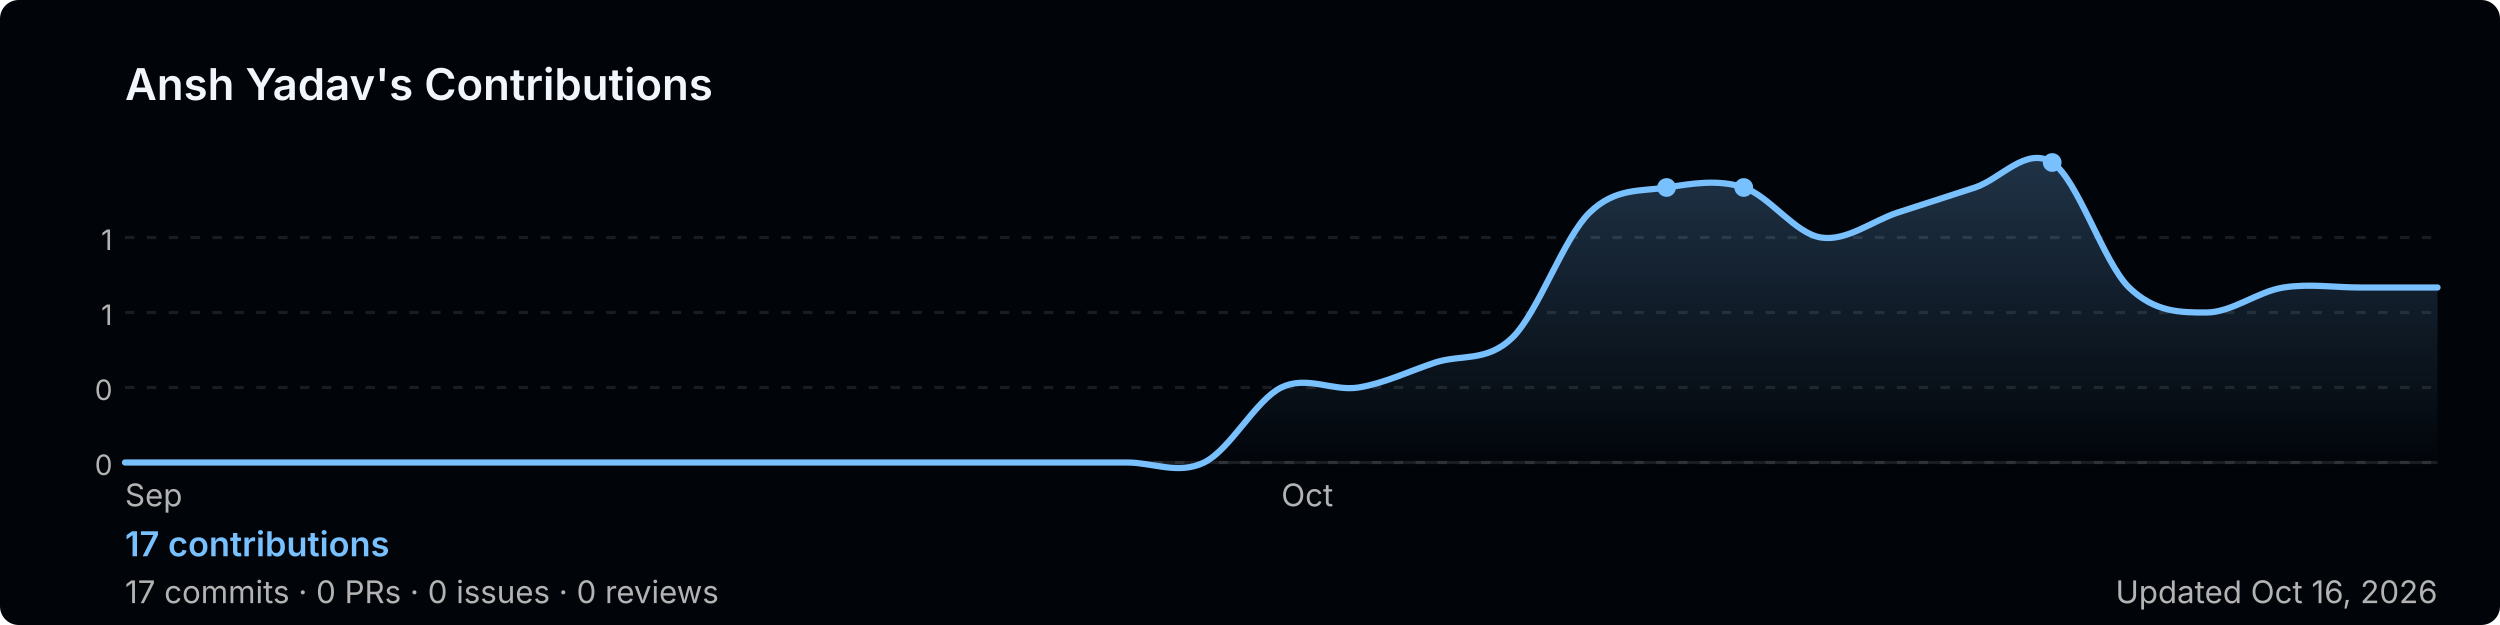
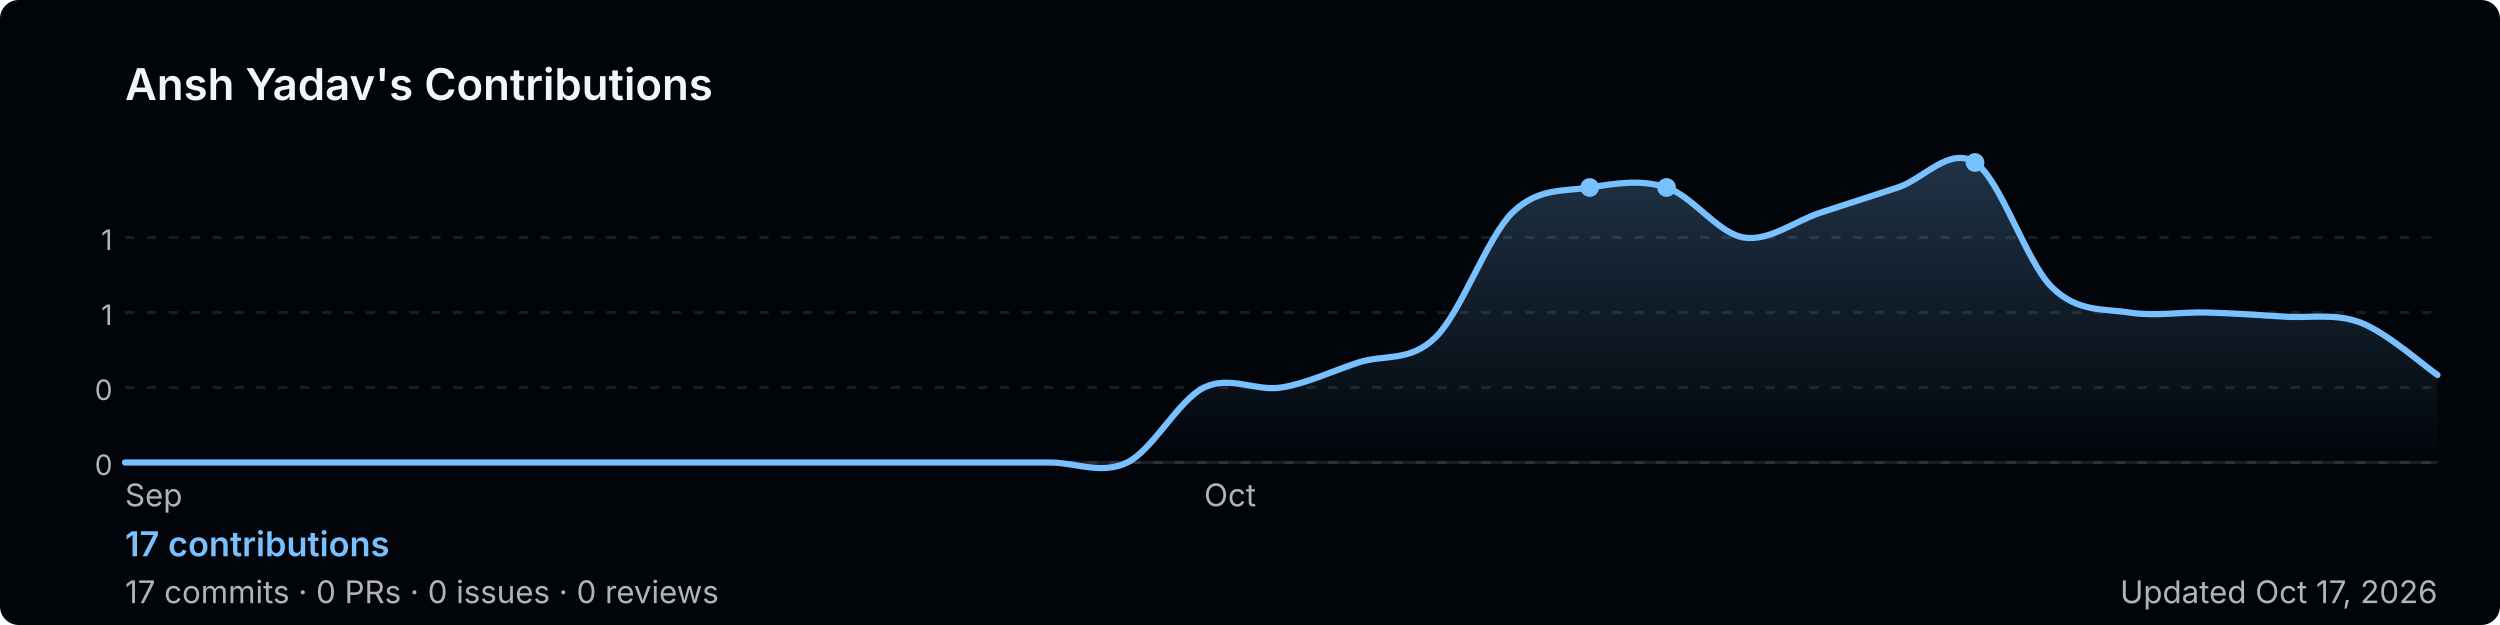
<svg xmlns="http://www.w3.org/2000/svg" width="800" height="200" viewBox="0 0 800 200" role="img" aria-label="Ansh Yadav's GitHub contribution graph">
  <defs>
-     <linearGradient id="area-2pogu" x1="0" y1="0" x2="0" y2="1">
+     <linearGradient id="area-garlh" x1="0" y1="0" x2="0" y2="1">
      <stop offset="0%" stop-color="rgba(121,192,255,0.25)" />
      <stop offset="100%" stop-color="rgba(121,192,255,0)" />
    </linearGradient>
  </defs>
  <rect width="800" height="200" rx="6" fill="#010409" />
  <text x="40" y="32" font-size="14" font-weight="600" fill="#f0f6fc" font-family="-apple-system,BlinkMacSystemFont,'Segoe UI',sans-serif">
    Ansh Yadav's Contributions
  </text>
  <line x1="40" y1="76.0" x2="780" y2="76.0" stroke="rgba(240,246,252,0.1)" stroke-width="1" stroke-dasharray="3,4" />
  <text x="36" y="80.0" font-size="9" fill="#b3b3b3" font-family="-apple-system,BlinkMacSystemFont,'Segoe UI',sans-serif" text-anchor="end">1</text>
  <line x1="40" y1="100.0" x2="780" y2="100.0" stroke="rgba(240,246,252,0.1)" stroke-width="1" stroke-dasharray="3,4" />
  <text x="36" y="104.0" font-size="9" fill="#b3b3b3" font-family="-apple-system,BlinkMacSystemFont,'Segoe UI',sans-serif" text-anchor="end">1</text>
  <line x1="40" y1="124.0" x2="780" y2="124.0" stroke="rgba(240,246,252,0.1)" stroke-width="1" stroke-dasharray="3,4" />
  <text x="36" y="128.0" font-size="9" fill="#b3b3b3" font-family="-apple-system,BlinkMacSystemFont,'Segoe UI',sans-serif" text-anchor="end">0</text>
  <line x1="40" y1="148.0" x2="780" y2="148.0" stroke="rgba(240,246,252,0.1)" stroke-width="1" stroke-dasharray="3,4" />
  <text x="36" y="152.0" font-size="9" fill="#b3b3b3" font-family="-apple-system,BlinkMacSystemFont,'Segoe UI',sans-serif" text-anchor="end">0</text>
  <line x1="40" y1="148" x2="780" y2="148" stroke="rgba(240,246,252,0.1)" stroke-width="1" />
-   <path d="M 40.0,148.0 C 44.1,148.0 56.4,148.0 64.7,148.0 C 72.9,148.0 81.1,148.0 89.3,148.0 C 97.6,148.0 105.8,148.0 114.0,148.0 C 122.2,148.0 130.4,148.0 138.7,148.0 C 146.9,148.0 155.1,148.0 163.3,148.0 C 171.6,148.0 179.8,148.0 188.0,148.0 C 196.2,148.0 204.4,148.0 212.7,148.0 C 220.9,148.0 229.1,148.0 237.3,148.0 C 245.6,148.0 253.8,148.0 262.0,148.0 C 270.2,148.0 278.4,148.0 286.7,148.0 C 294.9,148.0 303.1,148.0 311.3,148.0 C 319.6,148.0 327.8,148.0 336.0,148.0 C 344.2,148.0 352.4,148.0 360.7,148.0 C 368.9,148.0 377.1,152.0 385.3,148.0 C 393.6,144.0 401.8,128.0 410.0,124.0 C 418.2,120.0 426.4,125.3 434.7,124.0 C 442.9,122.7 451.1,118.7 459.3,116.0 C 467.6,113.3 475.8,116.0 484.0,108.0 C 492.2,100.0 500.4,76.0 508.7,68.0 C 516.9,60.0 525.1,61.3 533.3,60.0 C 541.6,58.7 549.8,57.3 558.0,60.0 C 566.2,62.7 574.4,74.7 582.7,76.0 C 590.9,77.3 599.1,70.7 607.3,68.0 C 615.6,65.3 623.8,62.7 632.0,60.0 C 640.2,57.3 648.4,46.7 656.7,52.0 C 664.9,57.3 673.1,84.0 681.3,92.0 C 689.6,100.0 697.8,100.0 706.0,100.0 C 714.2,100.0 722.4,93.3 730.7,92.0 C 738.9,90.7 747.1,92.0 755.3,92.0 C 763.6,92.0 775.9,92.0 780.0,92.0 L 780.0,148 L 40.0,148 Z" fill="url(#area-2pogu)" />
-   <path d="M 40.0,148.0 C 44.1,148.0 56.4,148.0 64.7,148.0 C 72.9,148.0 81.1,148.0 89.3,148.0 C 97.6,148.0 105.8,148.0 114.0,148.0 C 122.2,148.0 130.4,148.0 138.7,148.0 C 146.9,148.0 155.1,148.0 163.3,148.0 C 171.6,148.0 179.8,148.0 188.0,148.0 C 196.2,148.0 204.4,148.0 212.7,148.0 C 220.9,148.0 229.1,148.0 237.3,148.0 C 245.6,148.0 253.8,148.0 262.0,148.0 C 270.2,148.0 278.4,148.0 286.7,148.0 C 294.9,148.0 303.1,148.0 311.3,148.0 C 319.6,148.0 327.8,148.0 336.0,148.0 C 344.2,148.0 352.4,148.0 360.7,148.0 C 368.9,148.0 377.1,152.0 385.3,148.0 C 393.6,144.0 401.8,128.0 410.0,124.0 C 418.2,120.0 426.4,125.3 434.7,124.0 C 442.9,122.7 451.1,118.7 459.3,116.0 C 467.6,113.3 475.8,116.0 484.0,108.0 C 492.2,100.0 500.4,76.0 508.7,68.0 C 516.9,60.0 525.1,61.3 533.3,60.0 C 541.6,58.7 549.8,57.3 558.0,60.0 C 566.2,62.7 574.4,74.7 582.7,76.0 C 590.9,77.3 599.1,70.7 607.3,68.0 C 615.6,65.3 623.8,62.7 632.0,60.0 C 640.2,57.3 648.4,46.7 656.7,52.0 C 664.9,57.3 673.1,84.0 681.3,92.0 C 689.6,100.0 697.8,100.0 706.0,100.0 C 714.2,100.0 722.4,93.3 730.7,92.0 C 738.9,90.7 747.1,92.0 755.3,92.0 C 763.6,92.0 775.9,92.0 780.0,92.0" fill="none" stroke="#79c0ff" stroke-width="2" stroke-linejoin="round" stroke-linecap="round" />
+   <path d="M 40.0,148.0 C 44.1,148.0 56.4,148.0 64.7,148.0 C 72.9,148.0 81.1,148.0 89.3,148.0 C 97.6,148.0 105.8,148.0 114.0,148.0 C 122.2,148.0 130.4,148.0 138.7,148.0 C 146.9,148.0 155.1,148.0 163.3,148.0 C 171.6,148.0 179.8,148.0 188.0,148.0 C 196.2,148.0 204.4,148.0 212.7,148.0 C 220.9,148.0 229.1,148.0 237.3,148.0 C 245.6,148.0 253.8,148.0 262.0,148.0 C 270.2,148.0 278.4,148.0 286.7,148.0 C 294.9,148.0 303.1,148.0 311.3,148.0 C 319.6,148.0 327.8,148.0 336.0,148.0 C 344.2,148.0 352.4,152.0 360.7,148.0 C 368.9,144.0 377.1,128.0 385.3,124.0 C 393.6,120.0 401.8,125.3 410.0,124.0 C 418.2,122.7 426.4,118.7 434.7,116.0 C 442.9,113.3 451.1,116.0 459.3,108.0 C 467.6,100.0 475.8,76.0 484.0,68.0 C 492.2,60.0 500.4,61.3 508.7,60.0 C 516.9,58.7 525.1,57.3 533.3,60.0 C 541.6,62.7 549.8,74.7 558.0,76.0 C 566.2,77.3 574.4,70.7 582.7,68.0 C 590.9,65.3 599.1,62.7 607.3,60.0 C 615.6,57.3 623.8,46.7 632.0,52.0 C 640.2,57.3 648.4,84.0 656.7,92.0 C 664.9,100.0 673.1,98.7 681.3,100.0 C 689.6,101.3 697.8,99.8 706.0,100.0 C 714.2,100.2 722.4,100.8 730.7,101.3 C 738.9,101.9 747.1,100.1 755.3,103.2 C 763.6,106.3 775.9,117.2 780.0,120.0 L 780.0,148 L 40.0,148 Z" fill="url(#area-garlh)" />
+   <path d="M 40.0,148.0 C 44.1,148.0 56.4,148.0 64.7,148.0 C 72.9,148.0 81.1,148.0 89.3,148.0 C 97.6,148.0 105.8,148.0 114.0,148.0 C 122.2,148.0 130.4,148.0 138.7,148.0 C 146.9,148.0 155.1,148.0 163.3,148.0 C 171.6,148.0 179.8,148.0 188.0,148.0 C 196.2,148.0 204.4,148.0 212.7,148.0 C 220.9,148.0 229.1,148.0 237.3,148.0 C 245.6,148.0 253.8,148.0 262.0,148.0 C 270.2,148.0 278.4,148.0 286.7,148.0 C 294.9,148.0 303.1,148.0 311.3,148.0 C 319.6,148.0 327.8,148.0 336.0,148.0 C 344.2,148.0 352.4,152.0 360.7,148.0 C 368.9,144.0 377.1,128.0 385.3,124.0 C 393.6,120.0 401.8,125.3 410.0,124.0 C 418.2,122.7 426.4,118.7 434.7,116.0 C 442.9,113.3 451.1,116.0 459.3,108.0 C 467.6,100.0 475.8,76.0 484.0,68.0 C 492.2,60.0 500.4,61.3 508.7,60.0 C 516.9,58.7 525.1,57.3 533.3,60.0 C 541.6,62.7 549.8,74.7 558.0,76.0 C 566.2,77.3 574.4,70.7 582.7,68.0 C 590.9,65.3 599.1,62.7 607.3,60.0 C 615.6,57.3 623.8,46.7 632.0,52.0 C 640.2,57.3 648.4,84.0 656.7,92.0 C 664.9,100.0 673.1,98.7 681.3,100.0 C 689.6,101.3 697.8,99.8 706.0,100.0 C 714.2,100.2 722.4,100.8 730.7,101.3 C 738.9,101.9 747.1,100.1 755.3,103.2 C 763.6,106.3 775.9,117.2 780.0,120.0" fill="none" stroke="#79c0ff" stroke-width="2" stroke-linejoin="round" stroke-linecap="round" />
+   <circle cx="508.7" cy="60.0" r="3" fill="#79c0ff">
+     </circle>
  <circle cx="533.3" cy="60.0" r="3" fill="#79c0ff">
    </circle>
-   <circle cx="558.0" cy="60.0" r="3" fill="#79c0ff">
-     </circle>
-   <circle cx="656.7" cy="52.0" r="3" fill="#79c0ff">
+   <circle cx="632.0" cy="52.0" r="3" fill="#79c0ff">
    </circle>
  <text x="40.0" y="162" font-size="10" fill="#b3b3b3" font-family="-apple-system,BlinkMacSystemFont,'Segoe UI',sans-serif">Sep</text>
-   <text x="410.0" y="162" font-size="10" fill="#b3b3b3" font-family="-apple-system,BlinkMacSystemFont,'Segoe UI',sans-serif">Oct</text>
+   <text x="385.3" y="162" font-size="10" fill="#b3b3b3" font-family="-apple-system,BlinkMacSystemFont,'Segoe UI',sans-serif">Oct</text>
  <text x="40" y="178" font-size="11" font-weight="600" fill="#79c0ff" font-family="-apple-system,BlinkMacSystemFont,'Segoe UI',sans-serif">
    17 contributions
  </text>
  <text x="40" y="193" font-size="10" fill="#b3b3b3" font-family="-apple-system,BlinkMacSystemFont,'Segoe UI',sans-serif">
    17 commits · 0 PRs · 0 issues · 0 reviews
  </text>
  <text x="780" y="193" font-size="10" fill="#b3b3b3" text-anchor="end" font-family="-apple-system,BlinkMacSystemFont,'Segoe UI',sans-serif">
-     Updated Oct 16, 2026
+     Updated Oct 17, 2026
  </text>
</svg>
